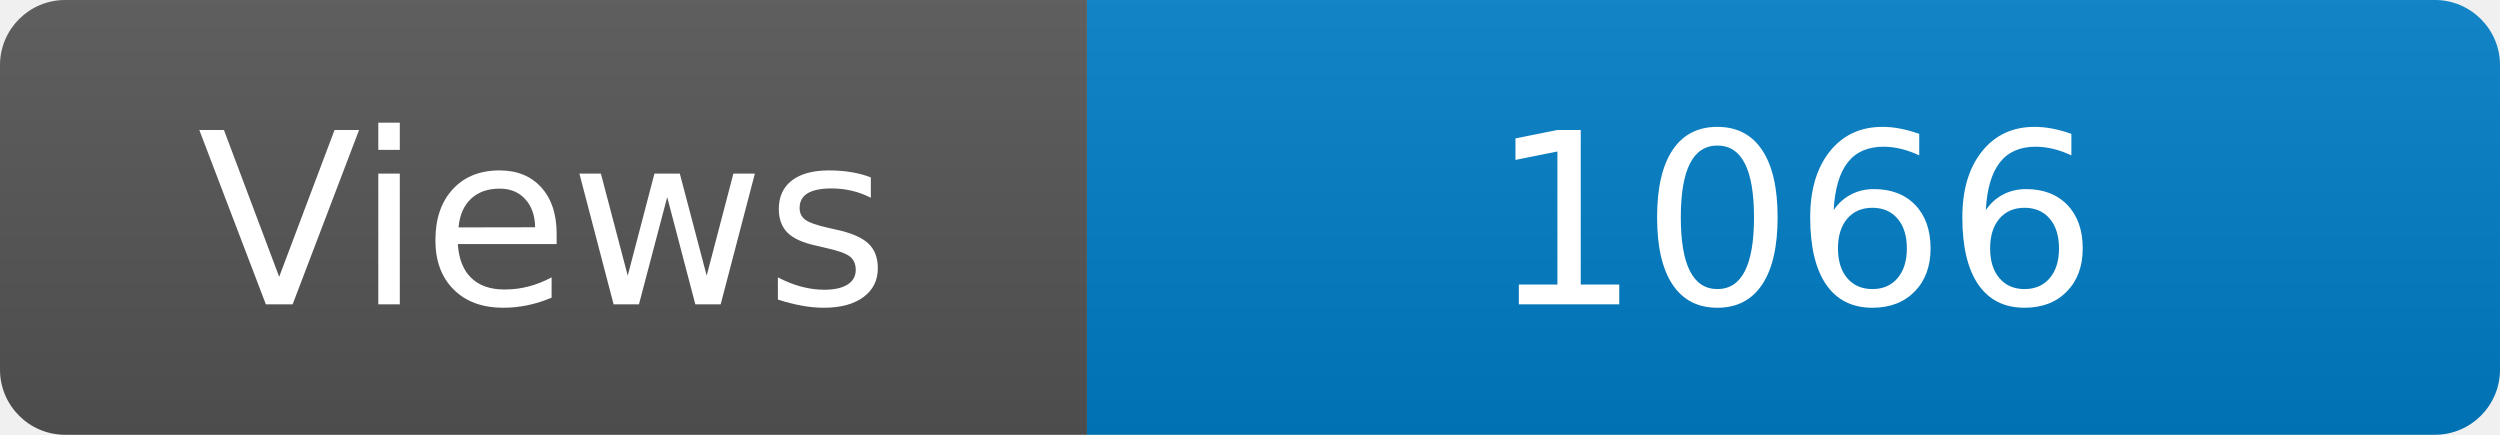
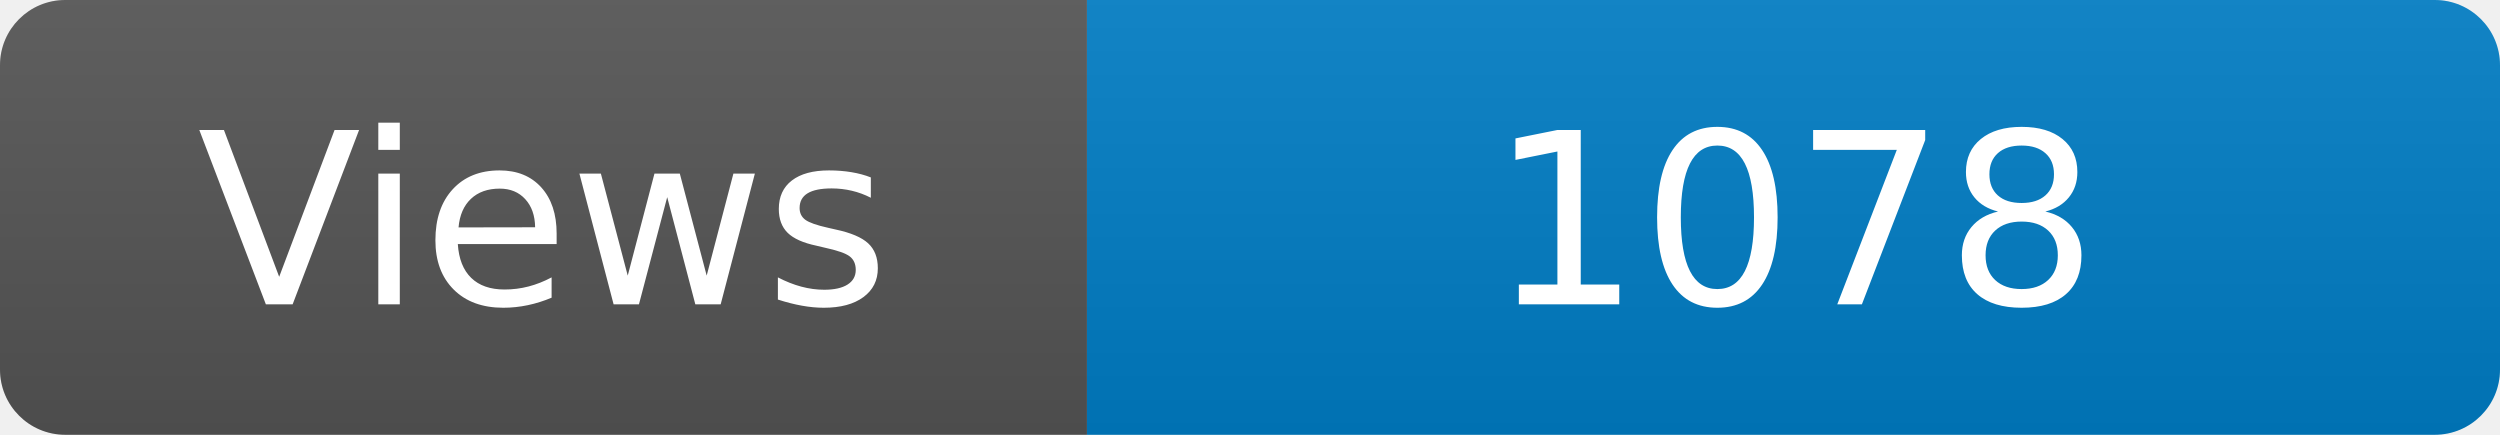
<svg xmlns="http://www.w3.org/2000/svg" width="115" height="20" role="img" aria-label="Maintained?: yes">
  <linearGradient id="s" x2="0" y2="100%">
    <stop offset="0" stop-color="#bbb" stop-opacity=".1" />
    <stop offset="1" stop-opacity=".1" />
  </linearGradient>
  <clipPath id="r">
    <rect width="115" height="20" rx="3" fill="#fff" />
  </clipPath>
  <g clip-path="url(#r)">
    <rect width="50" height="20" fill="#555" />
    <rect x="50" width="160" height="20" fill="#007ec6" />
    <rect width="115" height="20" fill="url(#s)" />
  </g>
  <g fill="#fff" text-anchor="middle" font-family="Verdana,Geneva,DejaVu Sans,sans-serif" font-size="110">
    <text x="250" y="140" transform="scale(.1)" fill="#fff">Views</text>
-     <text x="825" y="140" transform="scale(.1)" fill="#fff">1066</text>
+     <text x="825" y="140" transform="scale(.1)" fill="#fff">1078</text>
  </g>
</svg>
